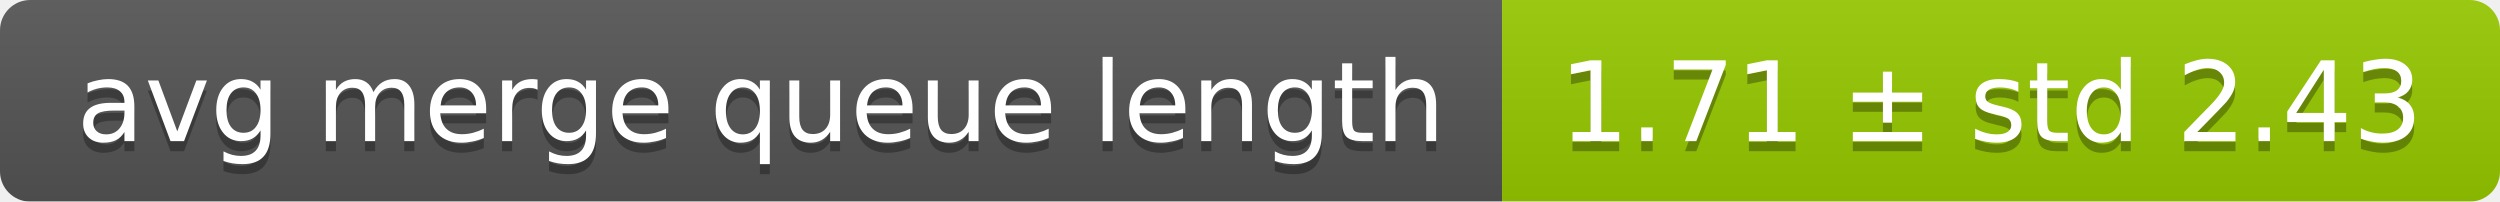
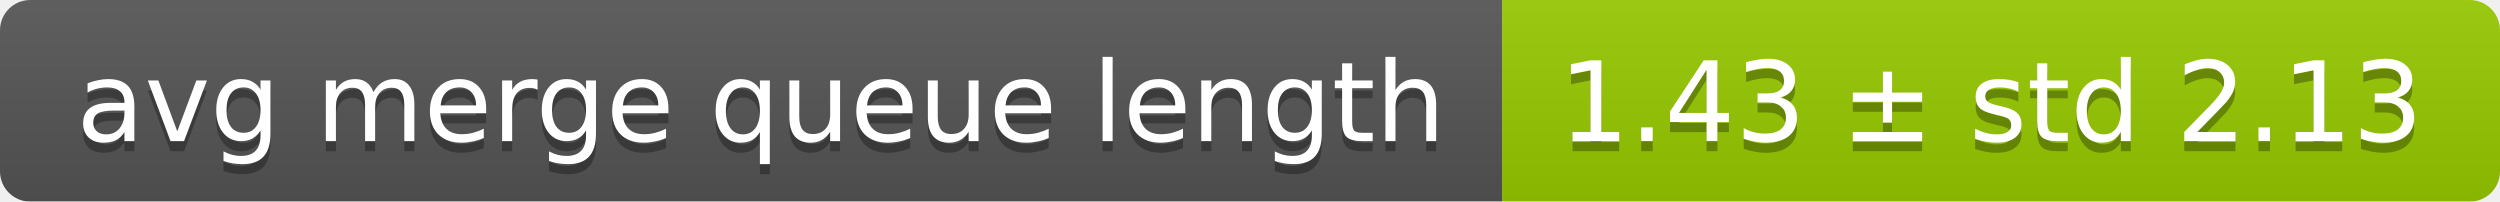
<svg xmlns="http://www.w3.org/2000/svg" width="248" height="20">
  <linearGradient id="smooth" x2="0" y2="100%">
    <stop offset="0" stop-color="#bbb" stop-opacity=".1" />
    <stop offset="1" stop-opacity=".1" />
  </linearGradient>
  <mask id="round">
    <rect width="248" height="20" rx="3" fill="#fff" />
  </mask>
  <g mask="url(#round)">
    <rect width="149" height="20" fill="#555" />
    <rect x="149" width="99" height="20" fill="#97ca00" />
    <rect width="248" height="20" fill="url(#smooth)" />
  </g>
  <g fill="#fff" text-anchor="middle" font-family="DejaVu Sans,Verdana,Geneva,sans-serif" font-size="11">
    <text x="75.5" y="15" fill="#010101" fill-opacity=".3">avg merge queue length</text>
    <text x="75.5" y="14">avg merge queue length</text>
-     <text x="197.5" y="15" fill="#010101" fill-opacity=".3">1.71 ± std 2.43</text>
-     <text x="197.5" y="14">1.71 ± std 2.43</text>
+     <text x="197.5" y="15" fill="#010101" fill-opacity=".3">1.43 ± std 2.13</text>
+     <text x="197.5" y="14">1.43 ± std 2.13</text>
  </g>
</svg>
